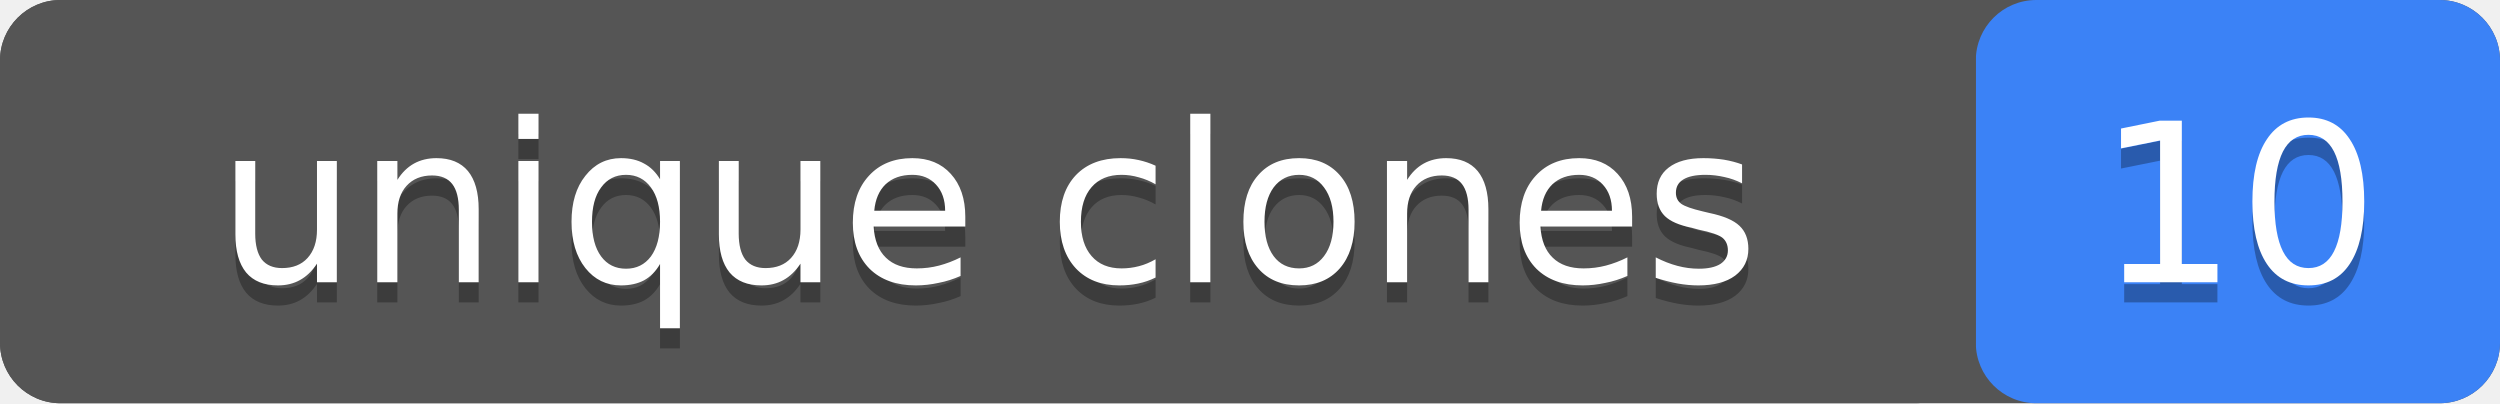
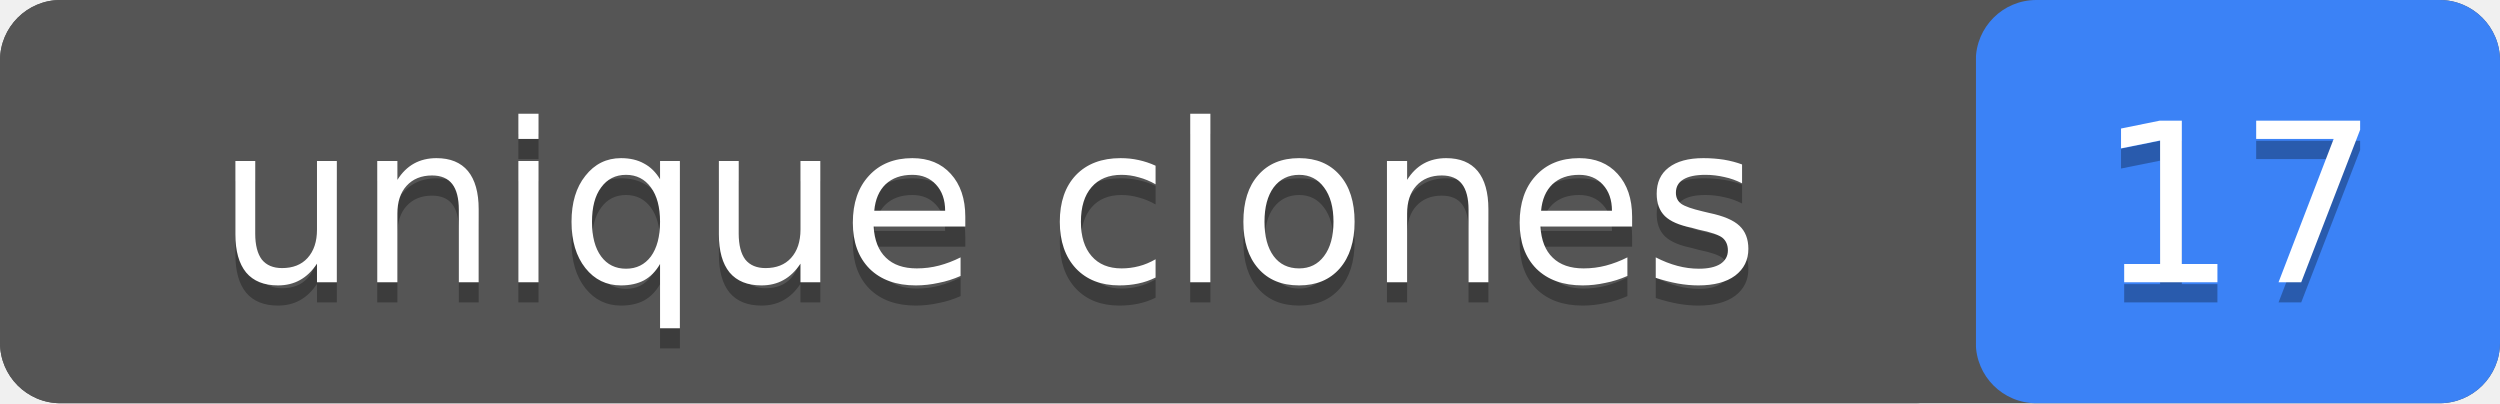
- <svg xmlns="http://www.w3.org/2000/svg" width="124" height="20" role="img" aria-label="unique clones: 10">
+ <svg xmlns="http://www.w3.org/2000/svg" width="124" height="20" role="img" aria-label="unique clones: 17">
  <rect width="124" height="20" rx="3" fill="#555" />
  <rect x="98" width="26" height="20" rx="3" fill="#3b82f6" />
  <rect width="98" height="20" rx="3" fill="#555" />
  <g fill="#fff" text-anchor="middle" font-family="Verdana,Geneva,DejaVu Sans,sans-serif" font-size="11">
    <text x="49" y="15" fill="#010101" fill-opacity=".3">unique clones</text>
    <text x="49" y="14">unique clones</text>
-     <text x="111" y="15" fill="#010101" fill-opacity=".3">10</text>
-     <text x="111" y="14">10</text>
+     <text x="111" y="15" fill="#010101" fill-opacity=".3">17</text>
+     <text x="111" y="14">17</text>
  </g>
</svg>
